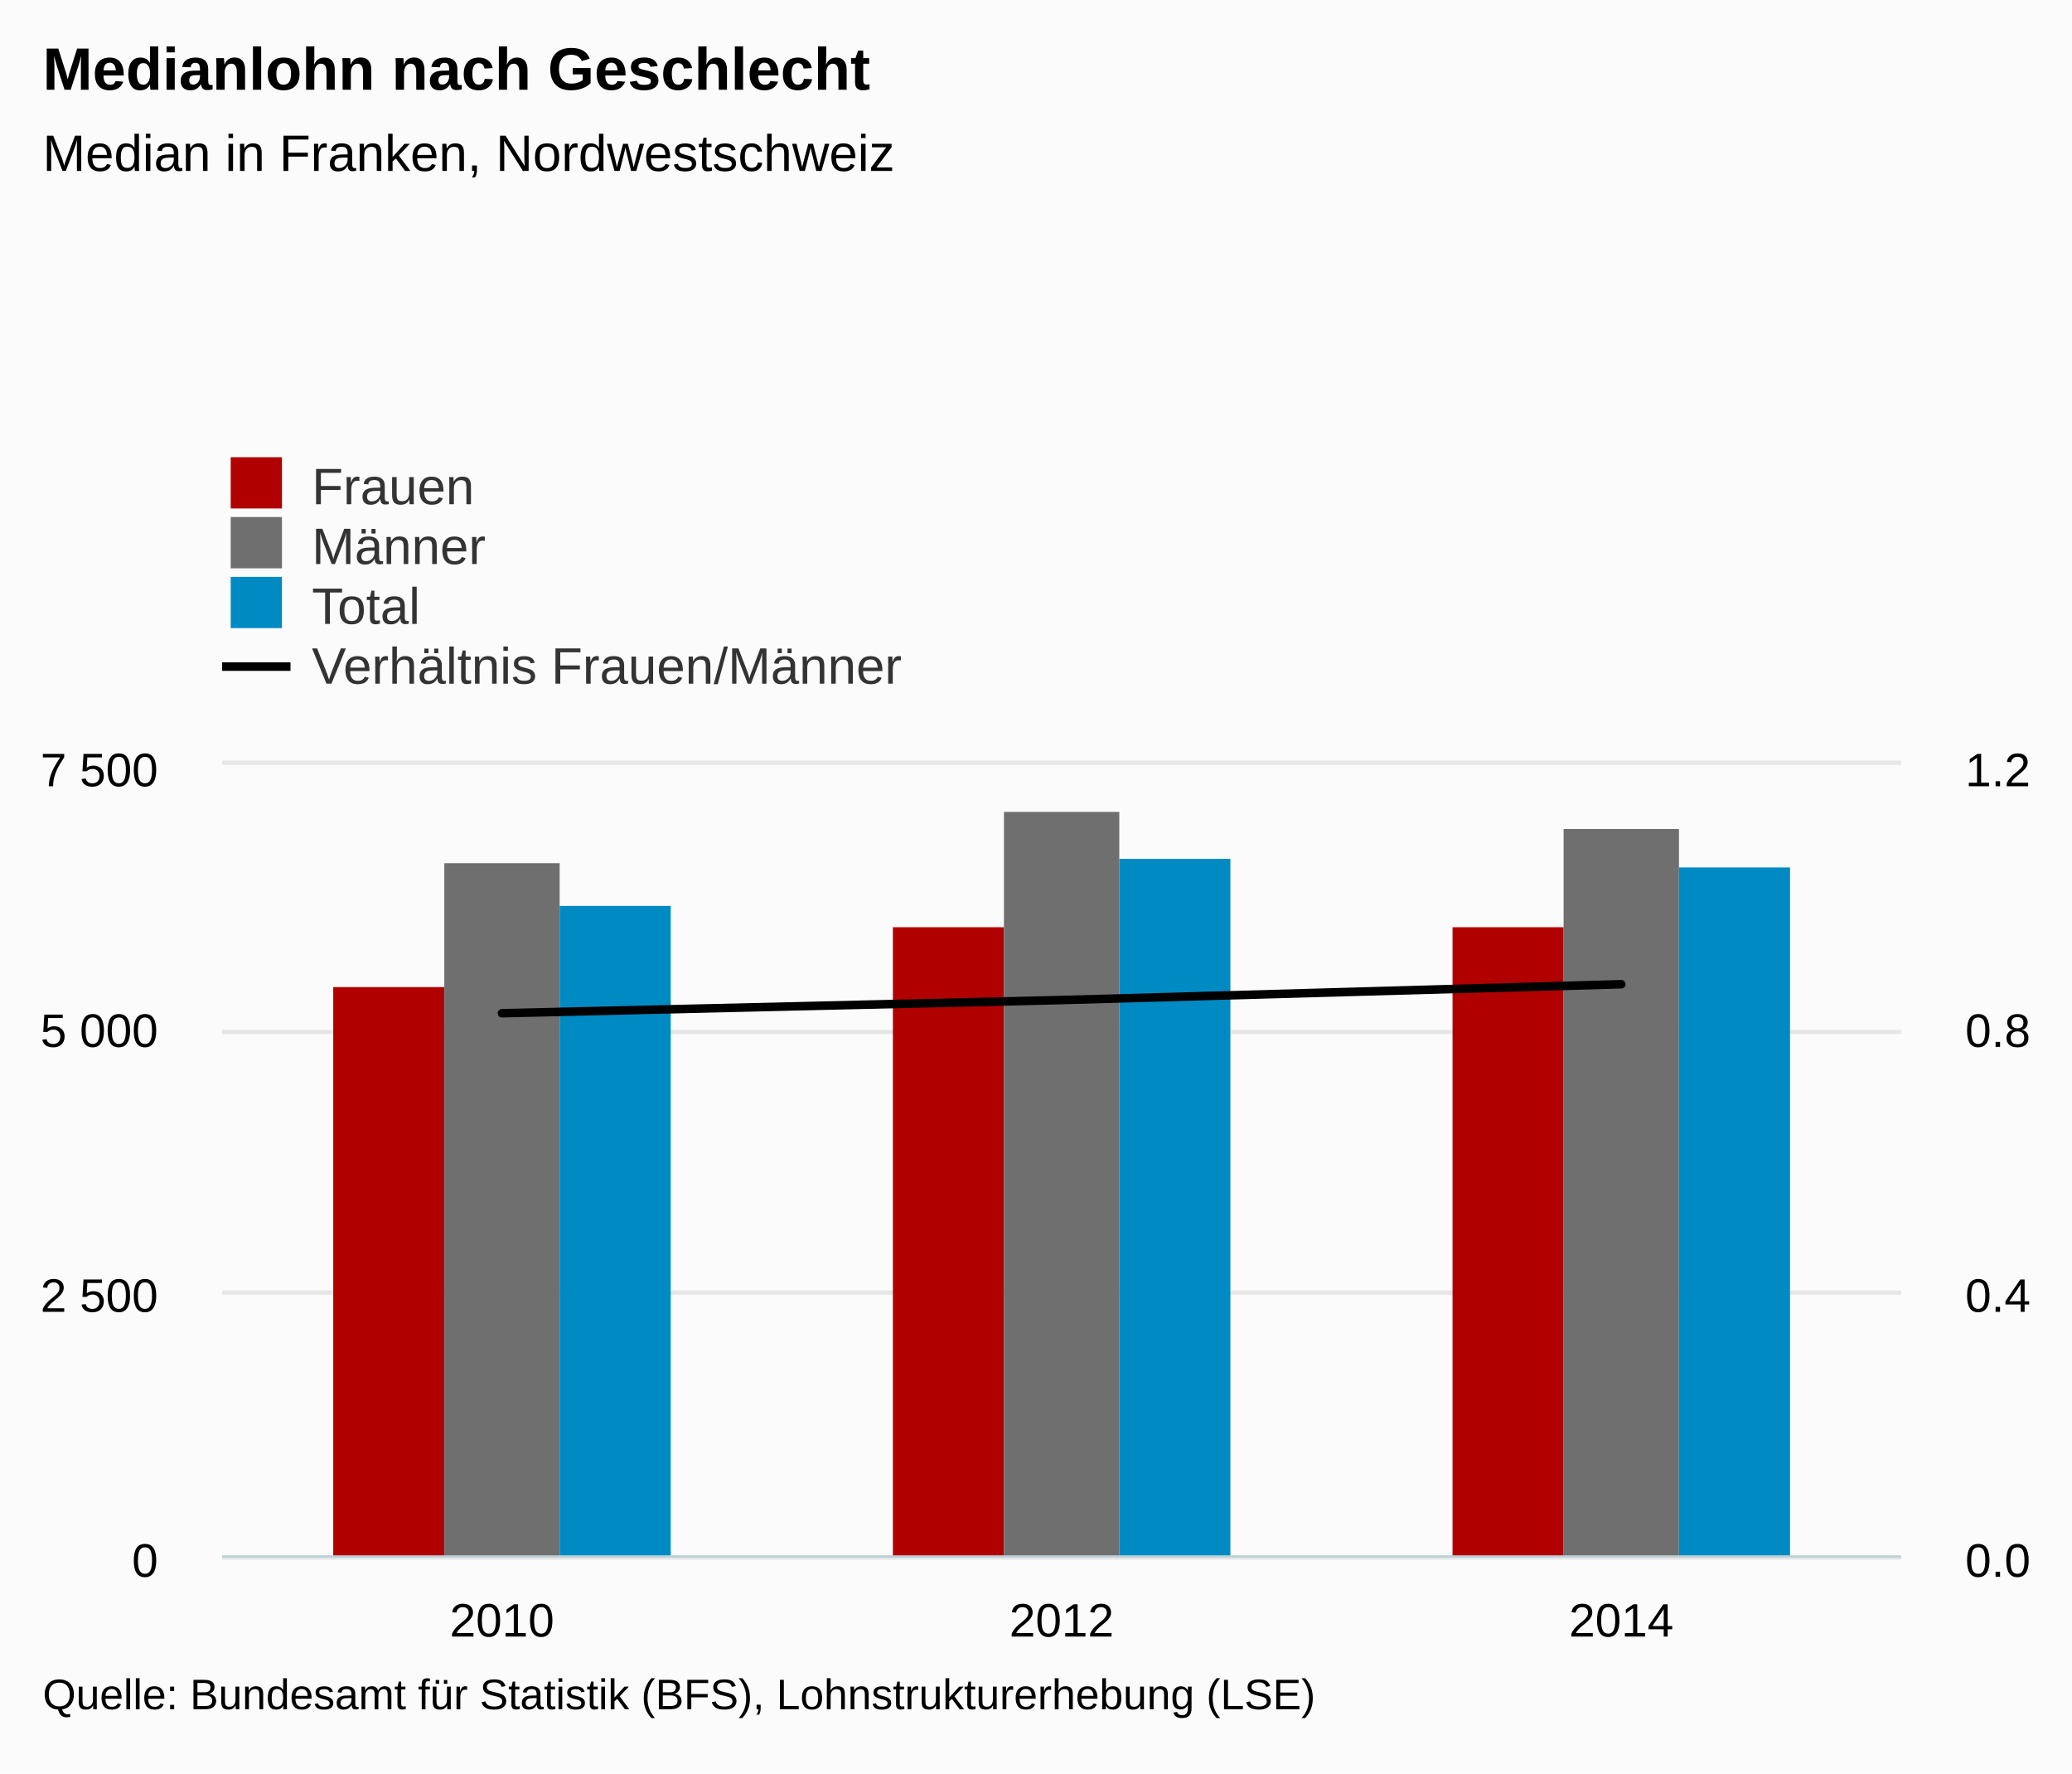
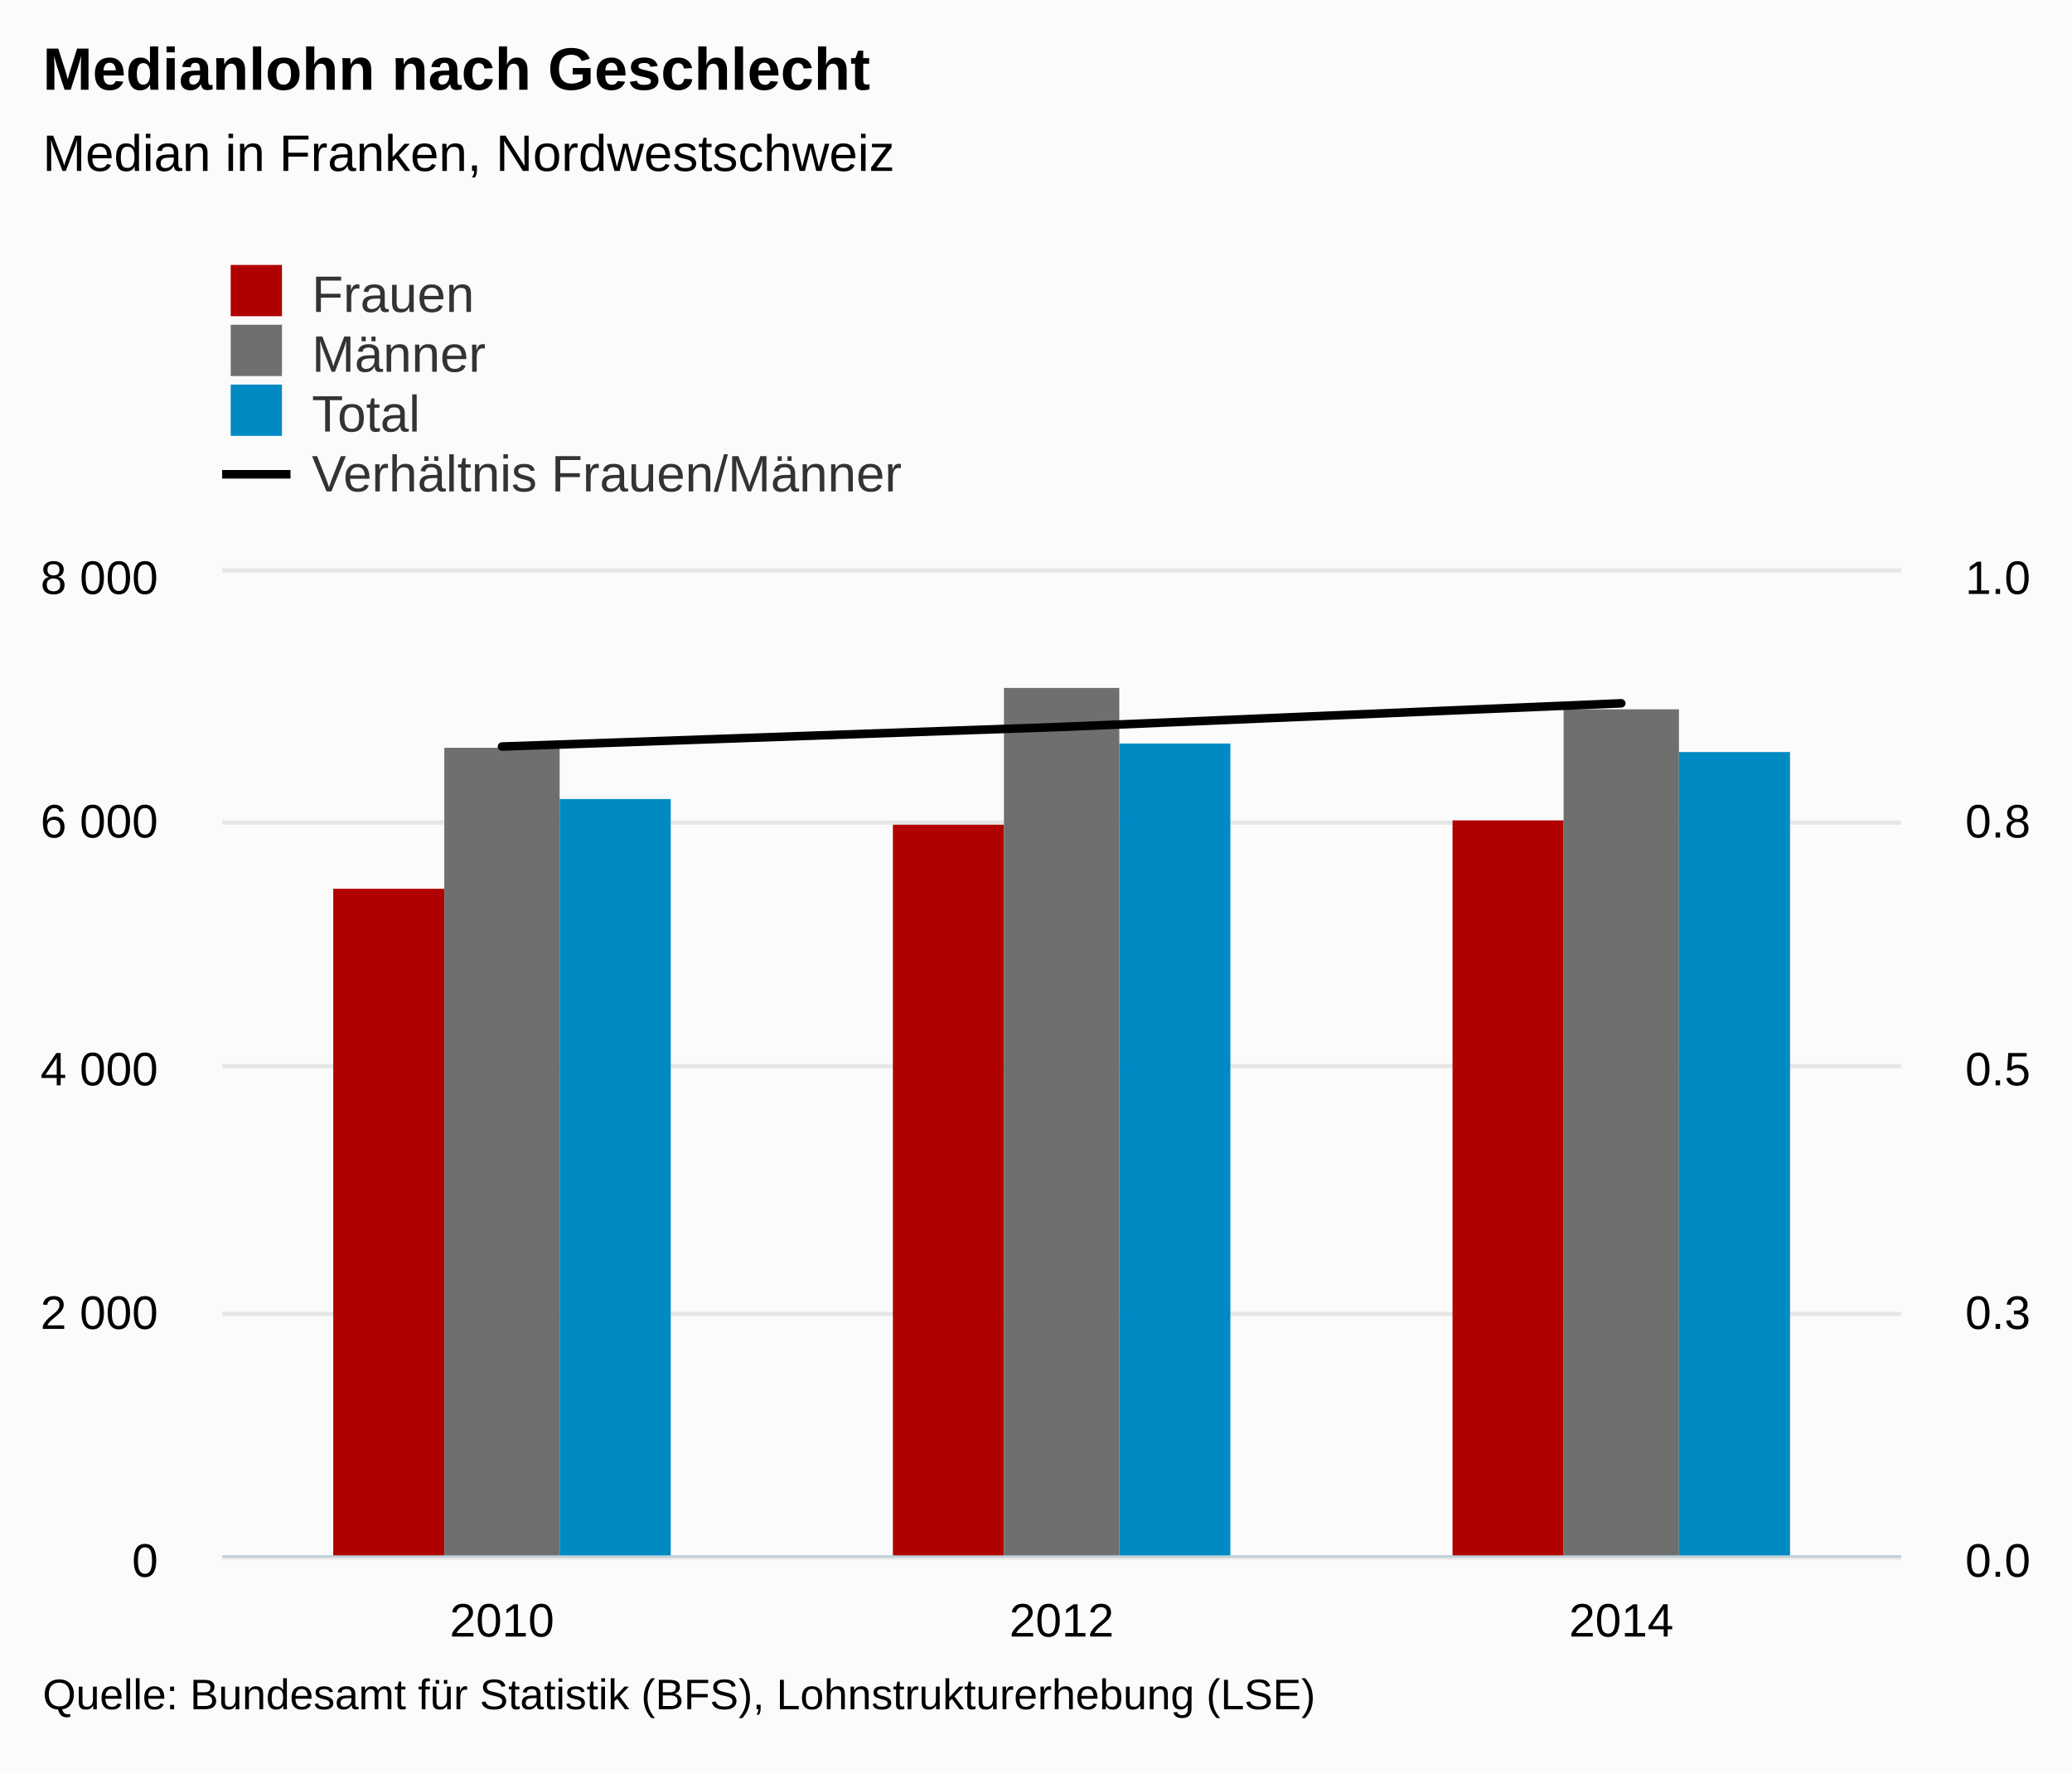
<svg xmlns="http://www.w3.org/2000/svg" version="1.1" class="highcharts-root" style="font-family:Arial;font-size:12px;" viewBox="0 0 485 415">
  <defs>
    <clipPath>
-       <rect x="0" y="0" width="393" height="185" fill="none" />
+       <rect x="0" y="0" width="393" height="230" fill="none" />
    </clipPath>
    <clipPath id="a">
-       <rect x="0" y="0" width="393" height="185" fill="none" />
+       <rect x="0" y="0" width="393" height="230" fill="none" />
    </clipPath>
    <clipPath id="b">
-       <rect x="0" y="0" width="393" height="185" fill="none" />
+       <rect x="0" y="0" width="393" height="230" fill="none" />
    </clipPath>
  </defs>
  <rect fill="#fbfbfb" class="highcharts-background" x="0" y="0" width="485" height="415" rx="0" ry="0" />
-   <rect fill="none" class="highcharts-plot-background" x="52" y="179" width="393" height="185" />
+   <rect fill="none" class="highcharts-plot-background" x="52" y="134" width="393" height="230" />
  <g class="highcharts-pane-group" />
  <g class="highcharts-grid highcharts-xaxis-grid ">
-     <path fill="none" class="highcharts-grid-line" d="M 182.5 179 L 182.5 364" opacity="1" />
-     <path fill="none" class="highcharts-grid-line" d="M 313.5 179 L 313.5 364" opacity="1" />
-     <path fill="none" class="highcharts-grid-line" d="M 444.5 179 L 444.5 364" opacity="1" />
-     <path fill="none" class="highcharts-grid-line" d="M 51.5 179 L 51.5 364" opacity="1" />
+     <path fill="none" class="highcharts-grid-line" d="M 182.5 134 L 182.5 364" opacity="1" />
+     <path fill="none" class="highcharts-grid-line" d="M 313.5 134 L 313.5 364" opacity="1" />
+     <path fill="none" class="highcharts-grid-line" d="M 444.5 134 L 444.5 364" opacity="1" />
+     <path fill="none" class="highcharts-grid-line" d="M 51.5 134 L 51.5 364" opacity="1" />
  </g>
  <g class="highcharts-grid highcharts-yaxis-grid ">
    <path fill="none" stroke="#e6e6e6" stroke-width="1" class="highcharts-grid-line" d="M 52 364.5 L 445 364.5" opacity="1" />
-     <path fill="none" stroke="#e6e6e6" stroke-width="1" class="highcharts-grid-line" d="M 52 302.5 L 445 302.5" opacity="1" />
-     <path fill="none" stroke="#e6e6e6" stroke-width="1" class="highcharts-grid-line" d="M 52 241.5 L 445 241.5" opacity="1" />
-     <path fill="none" stroke="#e6e6e6" stroke-width="1" class="highcharts-grid-line" d="M 52 178.5 L 445 178.5" opacity="1" />
+     <path fill="none" stroke="#e6e6e6" stroke-width="1" class="highcharts-grid-line" d="M 52 307.5 L 445 307.5" opacity="1" />
+     <path fill="none" stroke="#e6e6e6" stroke-width="1" class="highcharts-grid-line" d="M 52 249.5 L 445 249.5" opacity="1" />
+     <path fill="none" stroke="#e6e6e6" stroke-width="1" class="highcharts-grid-line" d="M 52 192.5 L 445 192.5" opacity="1" />
+     <path fill="none" stroke="#e6e6e6" stroke-width="1" class="highcharts-grid-line" d="M 52 133.5 L 445 133.5" opacity="1" />
  </g>
  <g class="highcharts-grid highcharts-yaxis-grid ">
    <path fill="none" class="highcharts-grid-line" d="M 52 364.5 L 445 364.5" opacity="1" />
-     <path fill="none" class="highcharts-grid-line" d="M 52 302.5 L 445 302.5" opacity="1" />
-     <path fill="none" class="highcharts-grid-line" d="M 52 241.5 L 445 241.5" opacity="1" />
-     <path fill="none" class="highcharts-grid-line" d="M 52 179.5 L 445 179.5" opacity="1" />
+     <path fill="none" class="highcharts-grid-line" d="M 52 307.5 L 445 307.5" opacity="1" />
+     <path fill="none" class="highcharts-grid-line" d="M 52 249.5 L 445 249.5" opacity="1" />
+     <path fill="none" class="highcharts-grid-line" d="M 52 192.5 L 445 192.5" opacity="1" />
+     <path fill="none" class="highcharts-grid-line" d="M 52 134.5 L 445 134.5" opacity="1" />
  </g>
-   <rect fill="none" class="highcharts-plot-border" x="52" y="179" width="393" height="185" />
+   <rect fill="none" class="highcharts-plot-border" x="52" y="134" width="393" height="230" />
  <g class="highcharts-axis highcharts-xaxis ">
    <path fill="none" class="highcharts-axis-line" stroke="#B9CFD7" stroke-width="0.5" d="M 52 364.25 L 445 364.25" />
  </g>
  <g class="highcharts-axis highcharts-yaxis ">
-     <path fill="none" class="highcharts-axis-line" d="M 52 179 L 52 364" />
+     <path fill="none" class="highcharts-axis-line" d="M 52 134 L 52 364" />
  </g>
  <g class="highcharts-axis highcharts-yaxis ">
-     <path fill="none" class="highcharts-axis-line" d="M 445 179 L 445 364" />
+     <path fill="none" class="highcharts-axis-line" d="M 445 134 L 445 364" />
  </g>
  <g class="highcharts-series-group">
-     <g class="highcharts-series highcharts-series-0 highcharts-column-series " transform="translate(52,179) scale(1 1)" clip-path="url(#a)">
-       <rect x="26" y="52" width="26" height="134" fill="#b00000" class="highcharts-point" />
-       <rect x="157" y="38" width="26" height="148" fill="#b00000" class="highcharts-point" />
-       <rect x="288" y="38" width="26" height="148" fill="#b00000" class="highcharts-point" />
+     <g class="highcharts-series highcharts-series-0 highcharts-column-series " transform="translate(52,134) scale(1 1)" clip-path="url(#a)">
+       <rect x="26" y="74" width="26" height="157" fill="#b00000" class="highcharts-point" />
+       <rect x="157" y="59" width="26" height="172" fill="#b00000" class="highcharts-point" />
+       <rect x="288" y="58" width="26" height="173" fill="#b00000" class="highcharts-point" />
    </g>
-     <g class="highcharts-markers highcharts-series-0 highcharts-column-series " transform="translate(52,179) scale(1 1)" clip-path="none" />
-     <g class="highcharts-series highcharts-series-1 highcharts-column-series " transform="translate(52,179) scale(1 1)" clip-path="url(#a)">
-       <rect x="52" y="23" width="27" height="163" fill="#6F6F6F" class="highcharts-point" />
-       <rect x="183" y="11" width="27" height="175" fill="#6F6F6F" class="highcharts-point" />
-       <rect x="314" y="15" width="27" height="171" fill="#6F6F6F" class="highcharts-point" />
+     <g class="highcharts-markers highcharts-series-0 highcharts-column-series " transform="translate(52,134) scale(1 1)" clip-path="none" />
+     <g class="highcharts-series highcharts-series-1 highcharts-column-series " transform="translate(52,134) scale(1 1)" clip-path="url(#a)">
+       <rect x="52" y="41" width="27" height="190" fill="#6F6F6F" class="highcharts-point" />
+       <rect x="183" y="27" width="27" height="204" fill="#6F6F6F" class="highcharts-point" />
+       <rect x="314" y="32" width="27" height="199" fill="#6F6F6F" class="highcharts-point" />
    </g>
-     <g class="highcharts-markers highcharts-series-1 highcharts-column-series " transform="translate(52,179) scale(1 1)" clip-path="none" />
-     <g class="highcharts-series highcharts-series-2 highcharts-column-series " transform="translate(52,179) scale(1 1)" clip-path="url(#a)">
-       <rect x="79" y="33" width="26" height="153" fill="#008AC3" class="highcharts-point" />
-       <rect x="210" y="22" width="26" height="164" fill="#008AC3" class="highcharts-point" />
-       <rect x="341" y="24" width="26" height="162" fill="#008AC3" class="highcharts-point" />
+     <g class="highcharts-markers highcharts-series-1 highcharts-column-series " transform="translate(52,134) scale(1 1)" clip-path="none" />
+     <g class="highcharts-series highcharts-series-2 highcharts-column-series " transform="translate(52,134) scale(1 1)" clip-path="url(#a)">
+       <rect x="79" y="53" width="26" height="178" fill="#008AC3" class="highcharts-point" />
+       <rect x="210" y="40" width="26" height="191" fill="#008AC3" class="highcharts-point" />
+       <rect x="341" y="42" width="26" height="189" fill="#008AC3" class="highcharts-point" />
    </g>
-     <g class="highcharts-markers highcharts-series-2 highcharts-column-series " transform="translate(52,179) scale(1 1)" clip-path="none" />
-     <g class="highcharts-series highcharts-series-3 highcharts-line-series " transform="translate(52,179) scale(1 1)" clip-path="url(#b)">
-       <path fill="none" d="M 65.5 58.121 L 196.5 55.037 L 327.5 51.337" class="highcharts-graph" stroke="#000000" stroke-width="2" stroke-linejoin="round" stroke-linecap="round" />
+     <g class="highcharts-markers highcharts-series-2 highcharts-column-series " transform="translate(52,134) scale(1 1)" clip-path="none" />
+     <g class="highcharts-series highcharts-series-3 highcharts-line-series " transform="translate(52,134) scale(1 1)" clip-path="url(#b)">
+       <path fill="none" d="M 65.5 40.71 L 196.5 36.11 L 327.5 30.59" class="highcharts-graph" stroke="#000000" stroke-width="2" stroke-linejoin="round" stroke-linecap="round" />
    </g>
-     <g class="highcharts-markers highcharts-series-3 highcharts-line-series " transform="translate(52,179) scale(1 1)" clip-path="none" />
+     <g class="highcharts-markers highcharts-series-3 highcharts-line-series " transform="translate(52,134) scale(1 1)" clip-path="none" />
  </g>
  <text x="10" text-anchor="start" class="highcharts-title" style="color:#000000;font-size:14px;font-weight:bold;fill:#000000;" y="21">
    <tspan>Medianlohn nach Geschlecht</tspan>
  </text>
  <text x="10" text-anchor="start" class="highcharts-subtitle" style="color:#000000;font-size:12px;font-weight:normal;font-family:Arial;fill:#000000;" y="40">
    <tspan>Median in Franken, Nordwestschweiz</tspan>
  </text>
-   <g class="highcharts-legend" transform="translate(44,100)">
+   <g class="highcharts-legend" transform="translate(44,55)">
    <rect fill="none" class="highcharts-legend-box" rx="0" ry="0" x="0" y="0" width="296" height="67" visibility="visible" />
    <g>
      <g>
        <g class="highcharts-legend-item highcharts-column-series highcharts-color-undefined highcharts-series-0" transform="translate(8,3)">
          <text x="21" style="color:#333333;font-size:12px;font-weight:normal;cursor:pointer;fill:#333333;" text-anchor="start" y="15">
            <tspan>Frauen</tspan>
          </text>
          <rect x="2" y="4" width="12" height="12" fill="#b00000" class="highcharts-point" />
        </g>
        <g class="highcharts-legend-item highcharts-column-series highcharts-color-undefined highcharts-series-1" transform="translate(8,17)">
          <text x="21" y="15" style="color:#333333;font-size:12px;font-weight:normal;cursor:pointer;fill:#333333;" text-anchor="start">
            <tspan>Männer</tspan>
          </text>
          <rect x="2" y="4" width="12" height="12" fill="#6F6F6F" class="highcharts-point" />
        </g>
        <g class="highcharts-legend-item highcharts-column-series highcharts-color-undefined highcharts-series-2" transform="translate(8,31)">
          <text x="21" y="15" style="color:#333333;font-size:12px;font-weight:normal;cursor:pointer;fill:#333333;" text-anchor="start">
            <tspan>Total</tspan>
          </text>
          <rect x="2" y="4" width="12" height="12" fill="#008AC3" class="highcharts-point" />
        </g>
        <g class="highcharts-legend-item highcharts-line-series highcharts-color-undefined highcharts-series-3" transform="translate(8,45)">
          <path fill="none" d="M 0 11 L 16 11" class="highcharts-graph" stroke="#000000" stroke-width="2" />
          <text x="21" y="15" style="color:#333333;font-size:12px;font-weight:normal;cursor:pointer;fill:#333333;" text-anchor="start">
            <tspan>Verhältnis Frauen/Männer</tspan>
          </text>
        </g>
      </g>
    </g>
  </g>
  <g class="highcharts-axis-labels highcharts-xaxis-labels ">
    <text x="117.5" style="color:#000000;cursor:default;font-size:11px;fill:#000000;" text-anchor="middle" transform="translate(0,0)" y="383" opacity="1">
      2010
    </text>
    <text x="248.5" style="color:#000000;cursor:default;font-size:11px;fill:#000000;" text-anchor="middle" transform="translate(0,0)" y="383" opacity="1">
      2012
    </text>
    <text x="379.5" style="color:#000000;cursor:default;font-size:11px;fill:#000000;" text-anchor="middle" transform="translate(0,0)" y="383" opacity="1">
      2014
    </text>
  </g>
  <g class="highcharts-axis-labels highcharts-yaxis-labels ">
    <text x="37" style="color:#000000;cursor:default;font-size:11px;fill:#000000;" text-anchor="end" transform="translate(0,0)" y="369" opacity="1">
      0
    </text>
-     <text x="37" style="color:#000000;cursor:default;font-size:11px;fill:#000000;" text-anchor="end" transform="translate(0,0)" y="307" opacity="1">
-       <tspan>2 500</tspan>
+     <text x="37" style="color:#000000;cursor:default;font-size:11px;fill:#000000;" text-anchor="end" transform="translate(0,0)" y="311" opacity="1">
+       <tspan>2 000</tspan>
    </text>
-     <text x="37" style="color:#000000;cursor:default;font-size:11px;fill:#000000;" text-anchor="end" transform="translate(0,0)" y="245" opacity="1">
-       <tspan>5 000</tspan>
+     <text x="37" style="color:#000000;cursor:default;font-size:11px;fill:#000000;" text-anchor="end" transform="translate(0,0)" y="254" opacity="1">
+       <tspan>4 000</tspan>
    </text>
-     <text x="37" style="color:#000000;cursor:default;font-size:11px;fill:#000000;" text-anchor="end" transform="translate(0,0)" y="184" opacity="1">
-       <tspan>7 500</tspan>
+     <text x="37" style="color:#000000;cursor:default;font-size:11px;fill:#000000;" text-anchor="end" transform="translate(0,0)" y="196" opacity="1">
+       <tspan>6 000</tspan>
+     </text>
+     <text x="37" style="color:#000000;cursor:default;font-size:11px;fill:#000000;" text-anchor="end" transform="translate(0,0)" y="139" opacity="1">
+       <tspan>8 000</tspan>
    </text>
  </g>
  <g class="highcharts-axis-labels highcharts-yaxis-labels ">
    <text x="460" style="color:#000000;cursor:default;font-size:11px;fill:#000000;" text-anchor="start" transform="translate(0,0)" y="369" opacity="1">
      0.0
    </text>
-     <text x="460" style="color:#000000;cursor:default;font-size:11px;fill:#000000;" text-anchor="start" transform="translate(0,0)" y="307" opacity="1">
-       0.4
+     <text x="460" style="color:#000000;cursor:default;font-size:11px;fill:#000000;" text-anchor="start" transform="translate(0,0)" y="311" opacity="1">
+       0.3
    </text>
-     <text x="460" style="color:#000000;cursor:default;font-size:11px;fill:#000000;" text-anchor="start" transform="translate(0,0)" y="245" opacity="1">
+     <text x="460" style="color:#000000;cursor:default;font-size:11px;fill:#000000;" text-anchor="start" transform="translate(0,0)" y="254" opacity="1">
+       0.5
+     </text>
+     <text x="460" style="color:#000000;cursor:default;font-size:11px;fill:#000000;" text-anchor="start" transform="translate(0,0)" y="196" opacity="1">
      0.8
    </text>
-     <text x="460" style="color:#000000;cursor:default;font-size:11px;fill:#000000;" text-anchor="start" transform="translate(0,0)" y="184" opacity="1">
-       1.2
+     <text x="460" style="color:#000000;cursor:default;font-size:11px;fill:#000000;" text-anchor="start" transform="translate(0,0)" y="139" opacity="1">
+       1.0
    </text>
  </g>
  <text x="10" class="highcharts-credits" text-anchor="start" style="cursor:default;color:#000000;font-size:10px;fill:#000000;" y="400">
    <tspan>Quelle: Bundesamt für Statistik (BFS), Lohnstrukturerhebung (LSE)</tspan>
  </text>
</svg>
